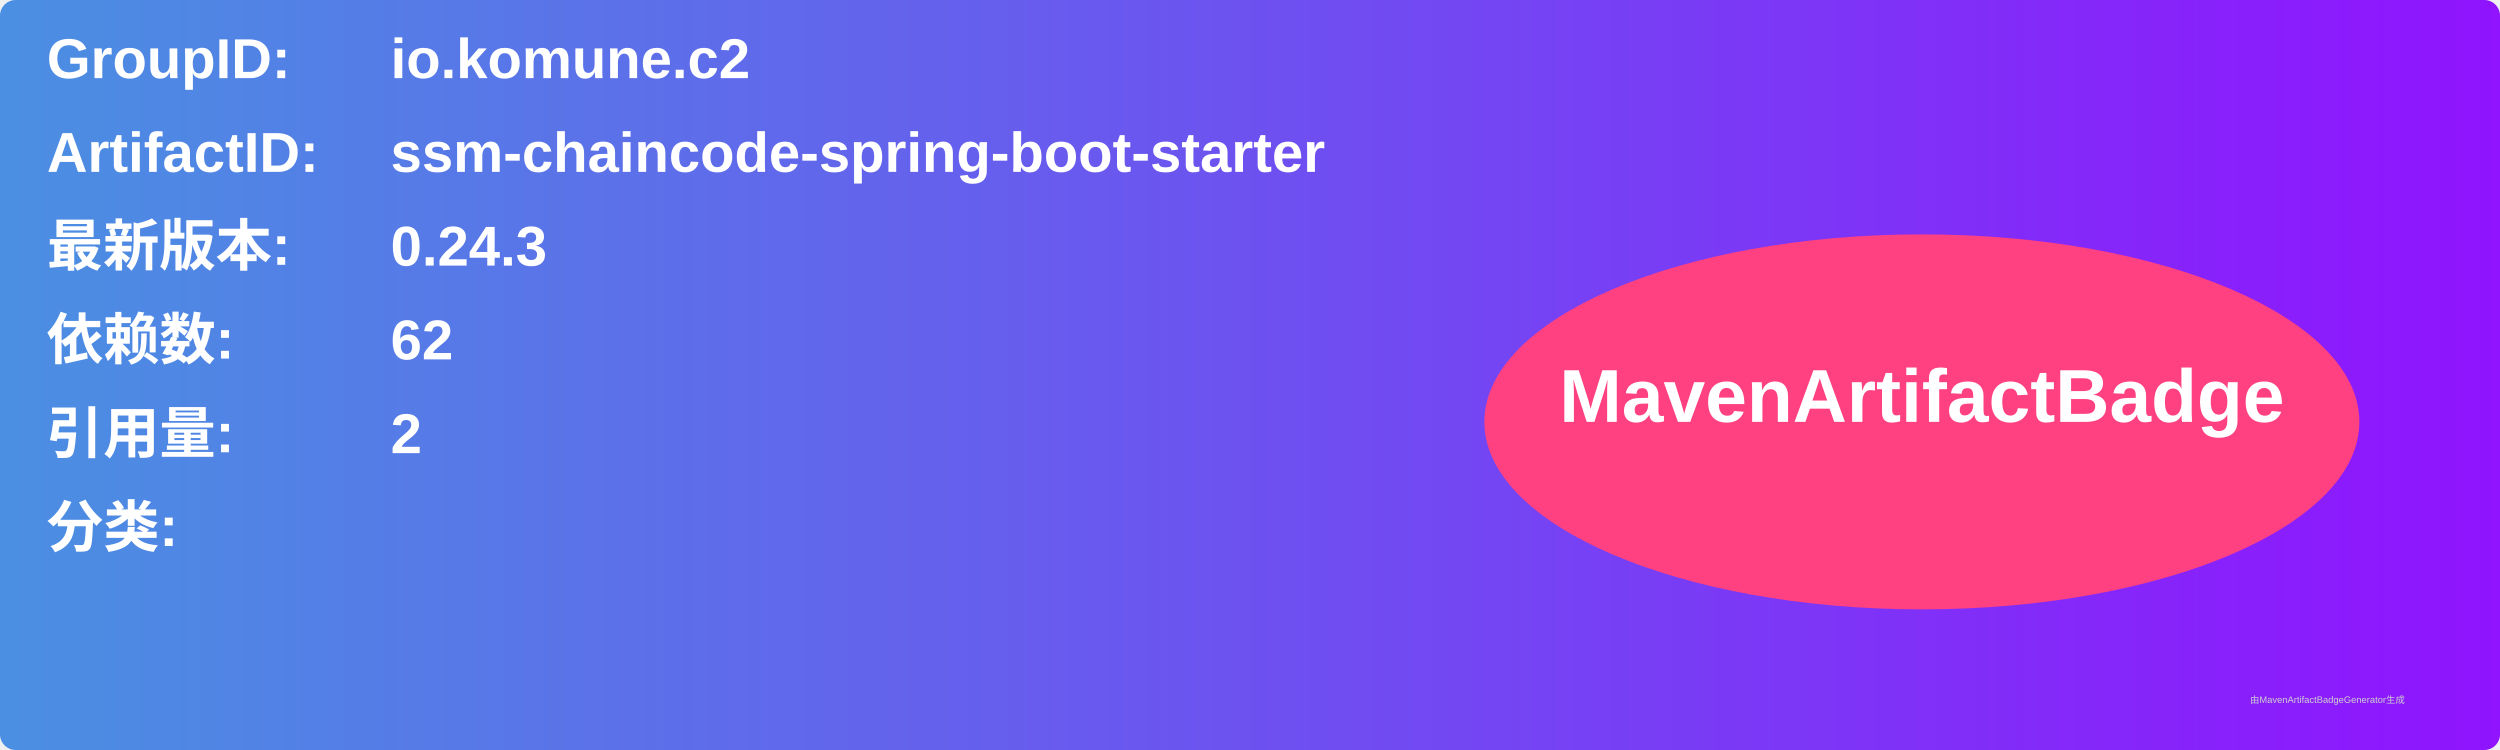
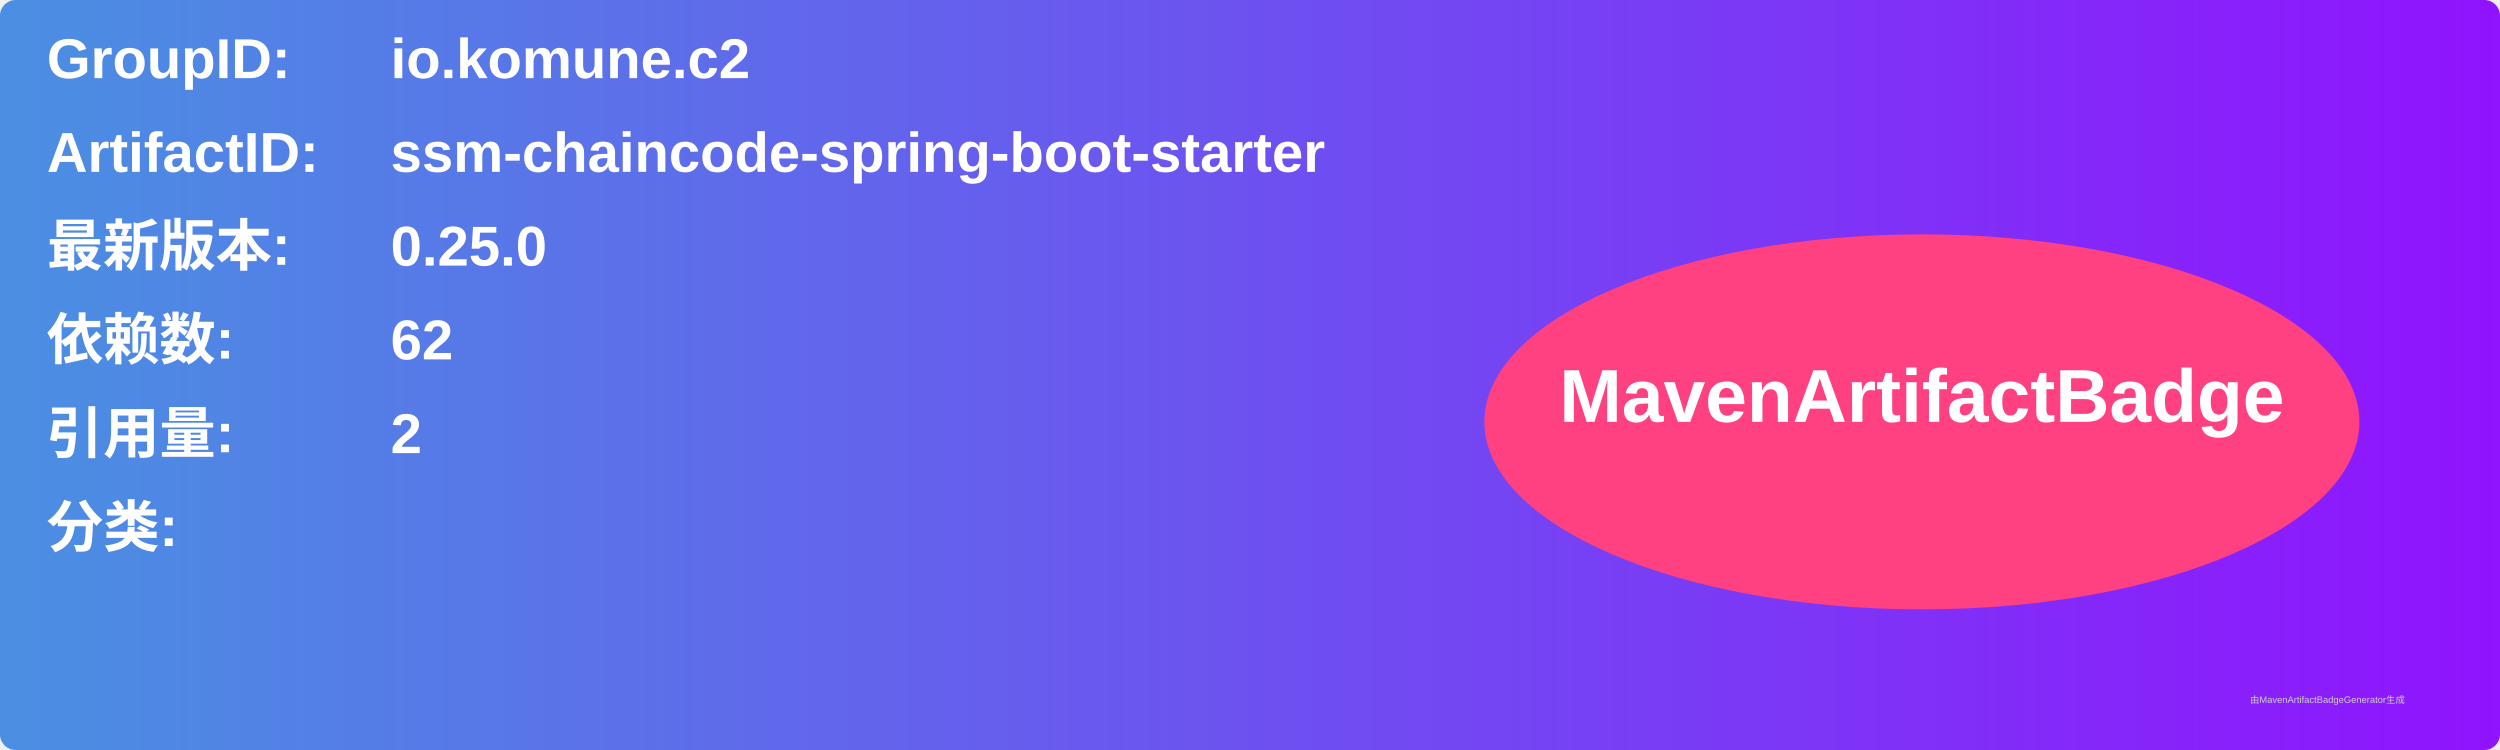
<svg xmlns="http://www.w3.org/2000/svg" width="800" height="240" viewBox="0 0 800 240">
  <linearGradient id="grad" x1="0%" y1="0%" x2="100%" y2="0%">
    <stop offset="0%" stop-color="#4a90e2" />
    <stop offset="100%" stop-color="#9013fe" />
  </linearGradient>
  <rect width="100%" height="100%" rx="5" ry="5" fill="url(#grad)" />
  <g transform="translate(15, 15)">
    <text x="0" y="10" font-family="Arial" font-size="18" fill="white" font-weight="bold" width="260">GroupID:</text>
    <text x="110" y="10" font-family="Arial" font-size="18" fill="white" font-weight="bold" width="460">io.komune.c2</text>
    <text x="0" y="40" font-family="Arial" font-size="18" fill="white" font-weight="bold" width="260">ArtifactID:</text>
    <text x="110" y="40" font-family="Arial" font-size="18" fill="white" font-weight="bold" width="460">ssm-chaincode-spring-boot-starter</text>
    <text x="0" y="70" font-family="Arial" font-size="18" fill="white" font-weight="bold">最新版本:</text>
    <text x="110" y="70" font-family="Arial" font-size="18" fill="white" font-weight="bold">
-       <tspan font-weight="bold">0.24.3</tspan>
+       <tspan font-weight="bold">0.25.0</tspan>
    </text>
    <text x="0" y="100" font-family="Arial" font-size="18" fill="white" font-weight="bold">依赖数: </text>
    <text x="110" y="100" font-family="Arial" font-size="18" fill="white">
      <tspan font-weight="bold">62</tspan>
    </text>
    <text x="0" y="130" font-family="Arial" font-size="18" fill="white" font-weight="bold">引用量: </text>
    <text x="110" y="130" font-family="Arial" font-size="18" fill="white">
      <tspan font-weight="bold">2</tspan>
    </text>
    <text x="0" y="160" font-family="Arial" font-size="18" fill="white" font-weight="bold">分类:</text>
    <text x="10" y="190" font-family="Arial" font-size="10" fill="white">
      <tspan font-weight="bold" />
    </text>
    <ellipse cx="600" cy="120" rx="140" ry="60" fill="#ff4081" />
    <text x="600" y="120" text-anchor="middle" font-family="Arial" font-size="24" fill="white" font-weight="bold">MavenArtifactBadge</text>
  </g>
  <text x="720" y="225" font-family="Arial" font-size="3" fill="#d0d0d0">由MavenArtifactBadgeGenerator生成</text>
</svg>
